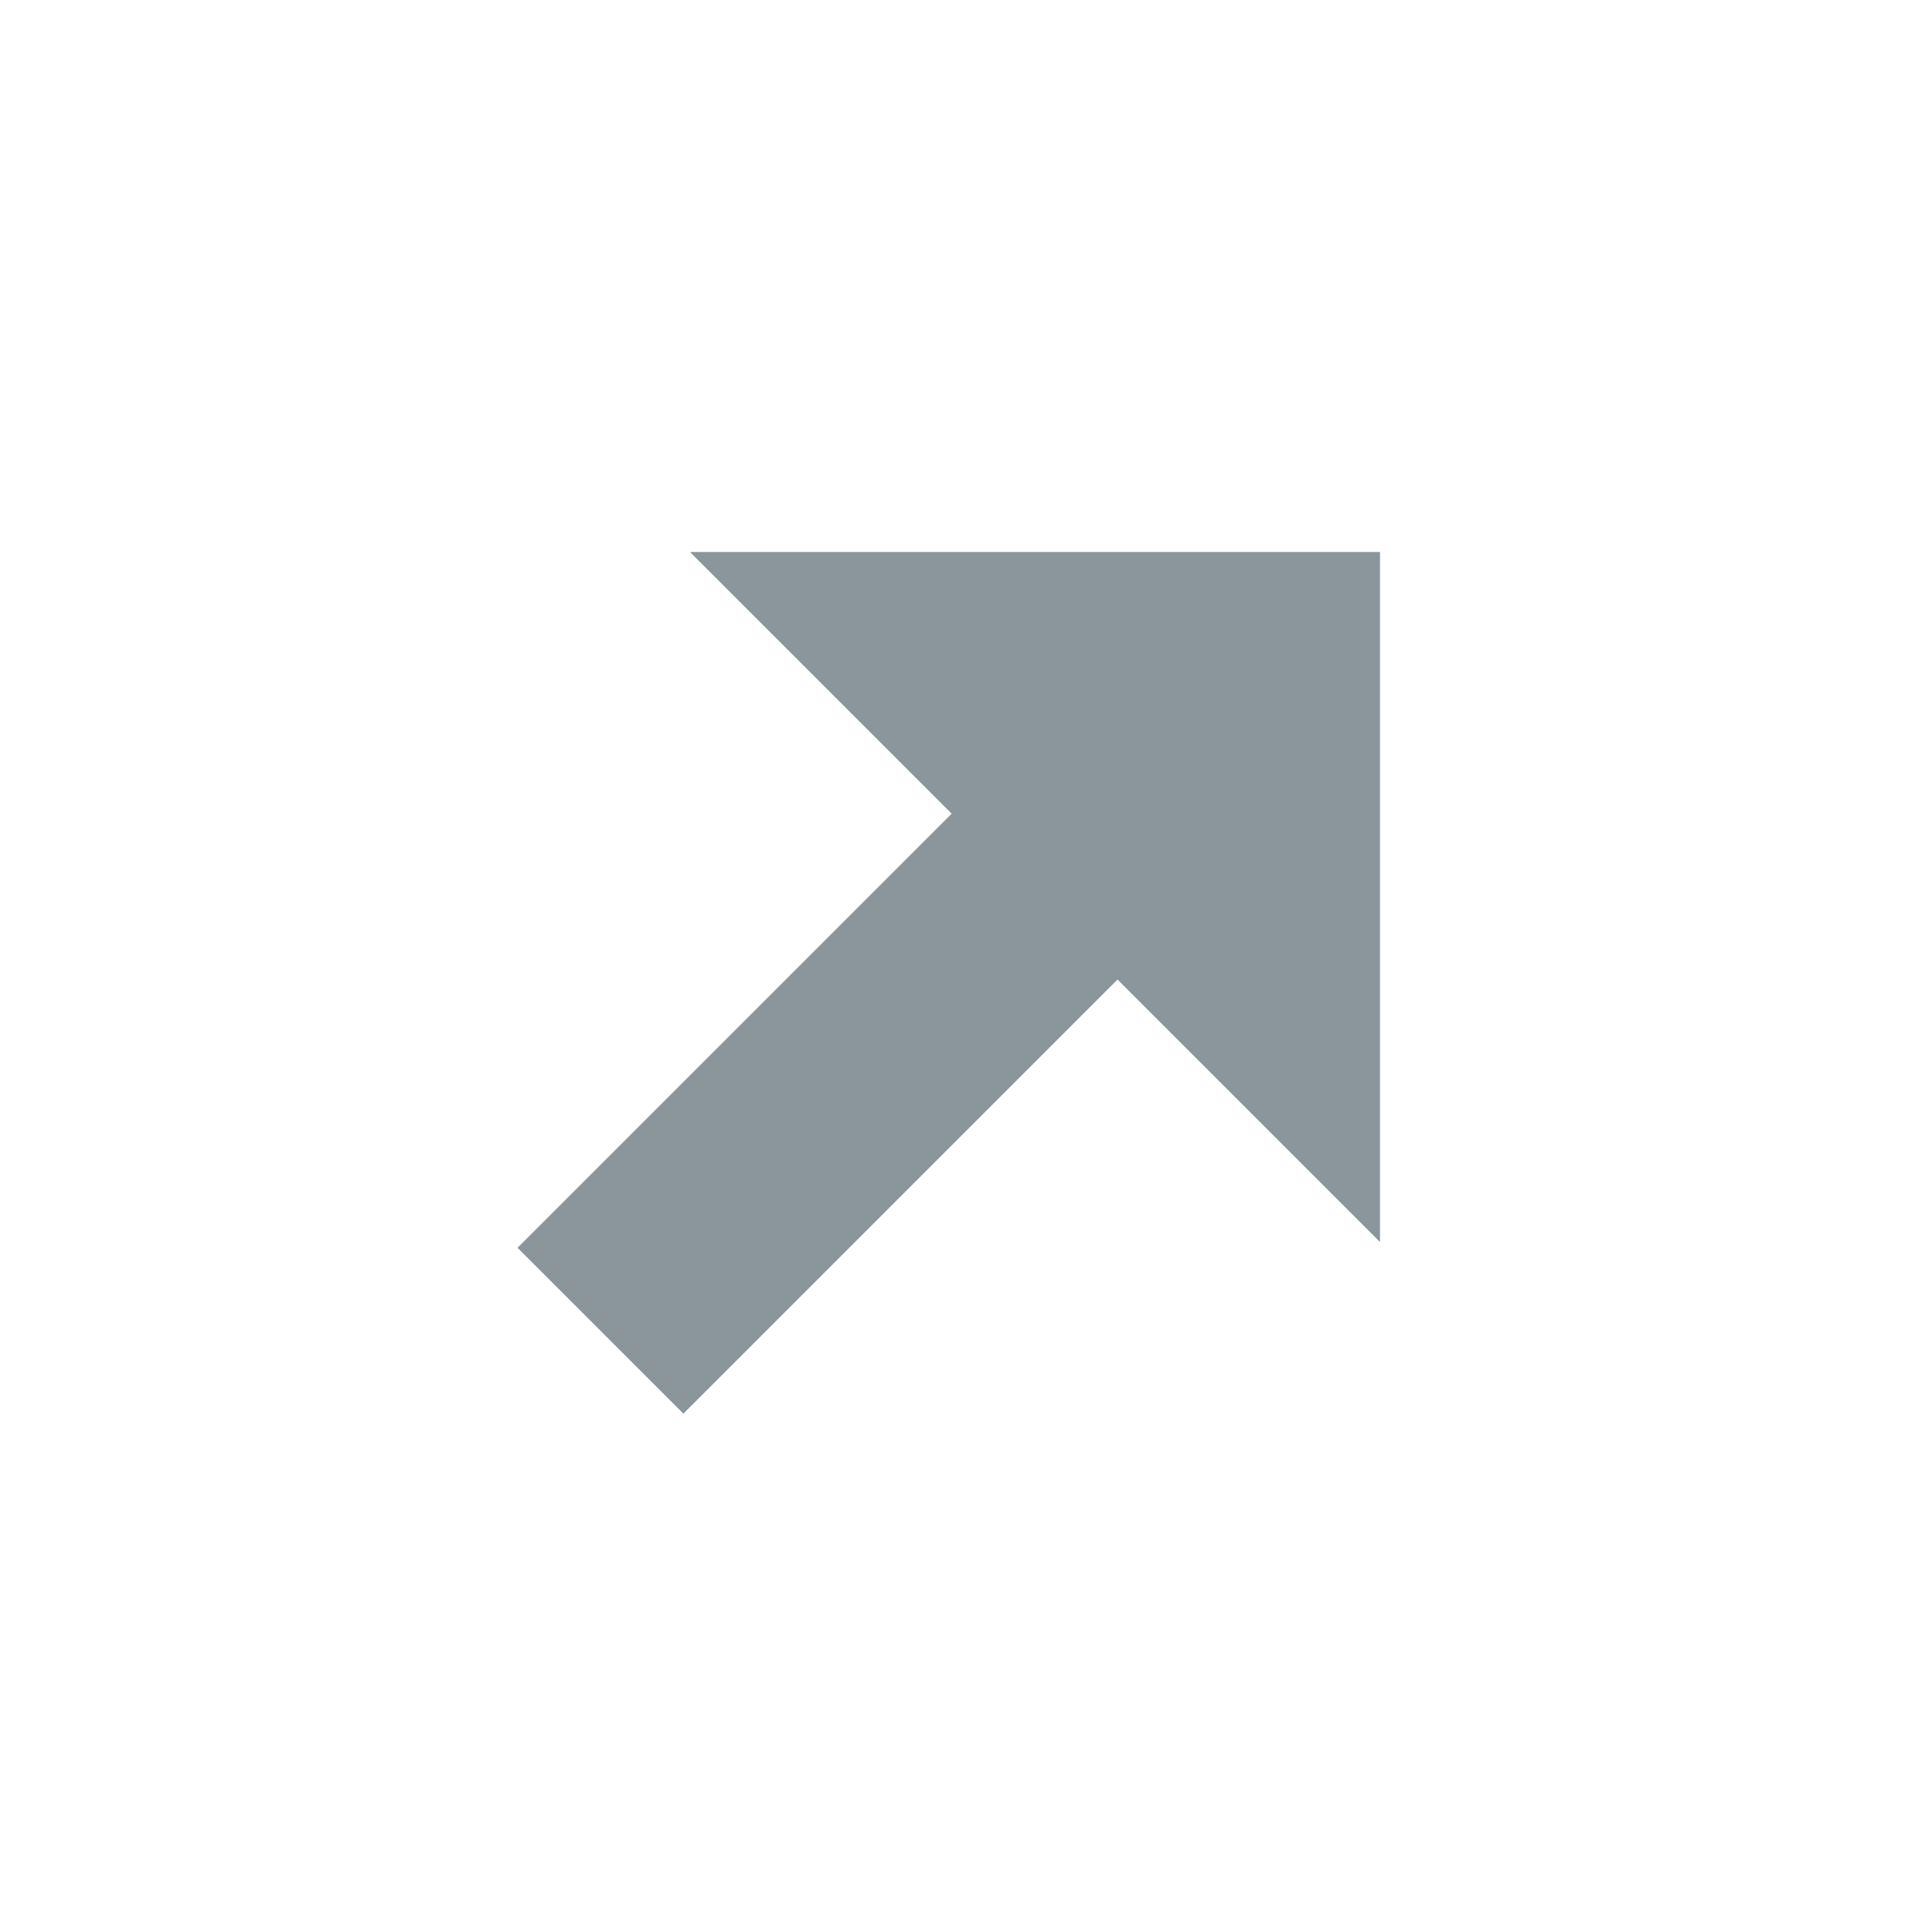
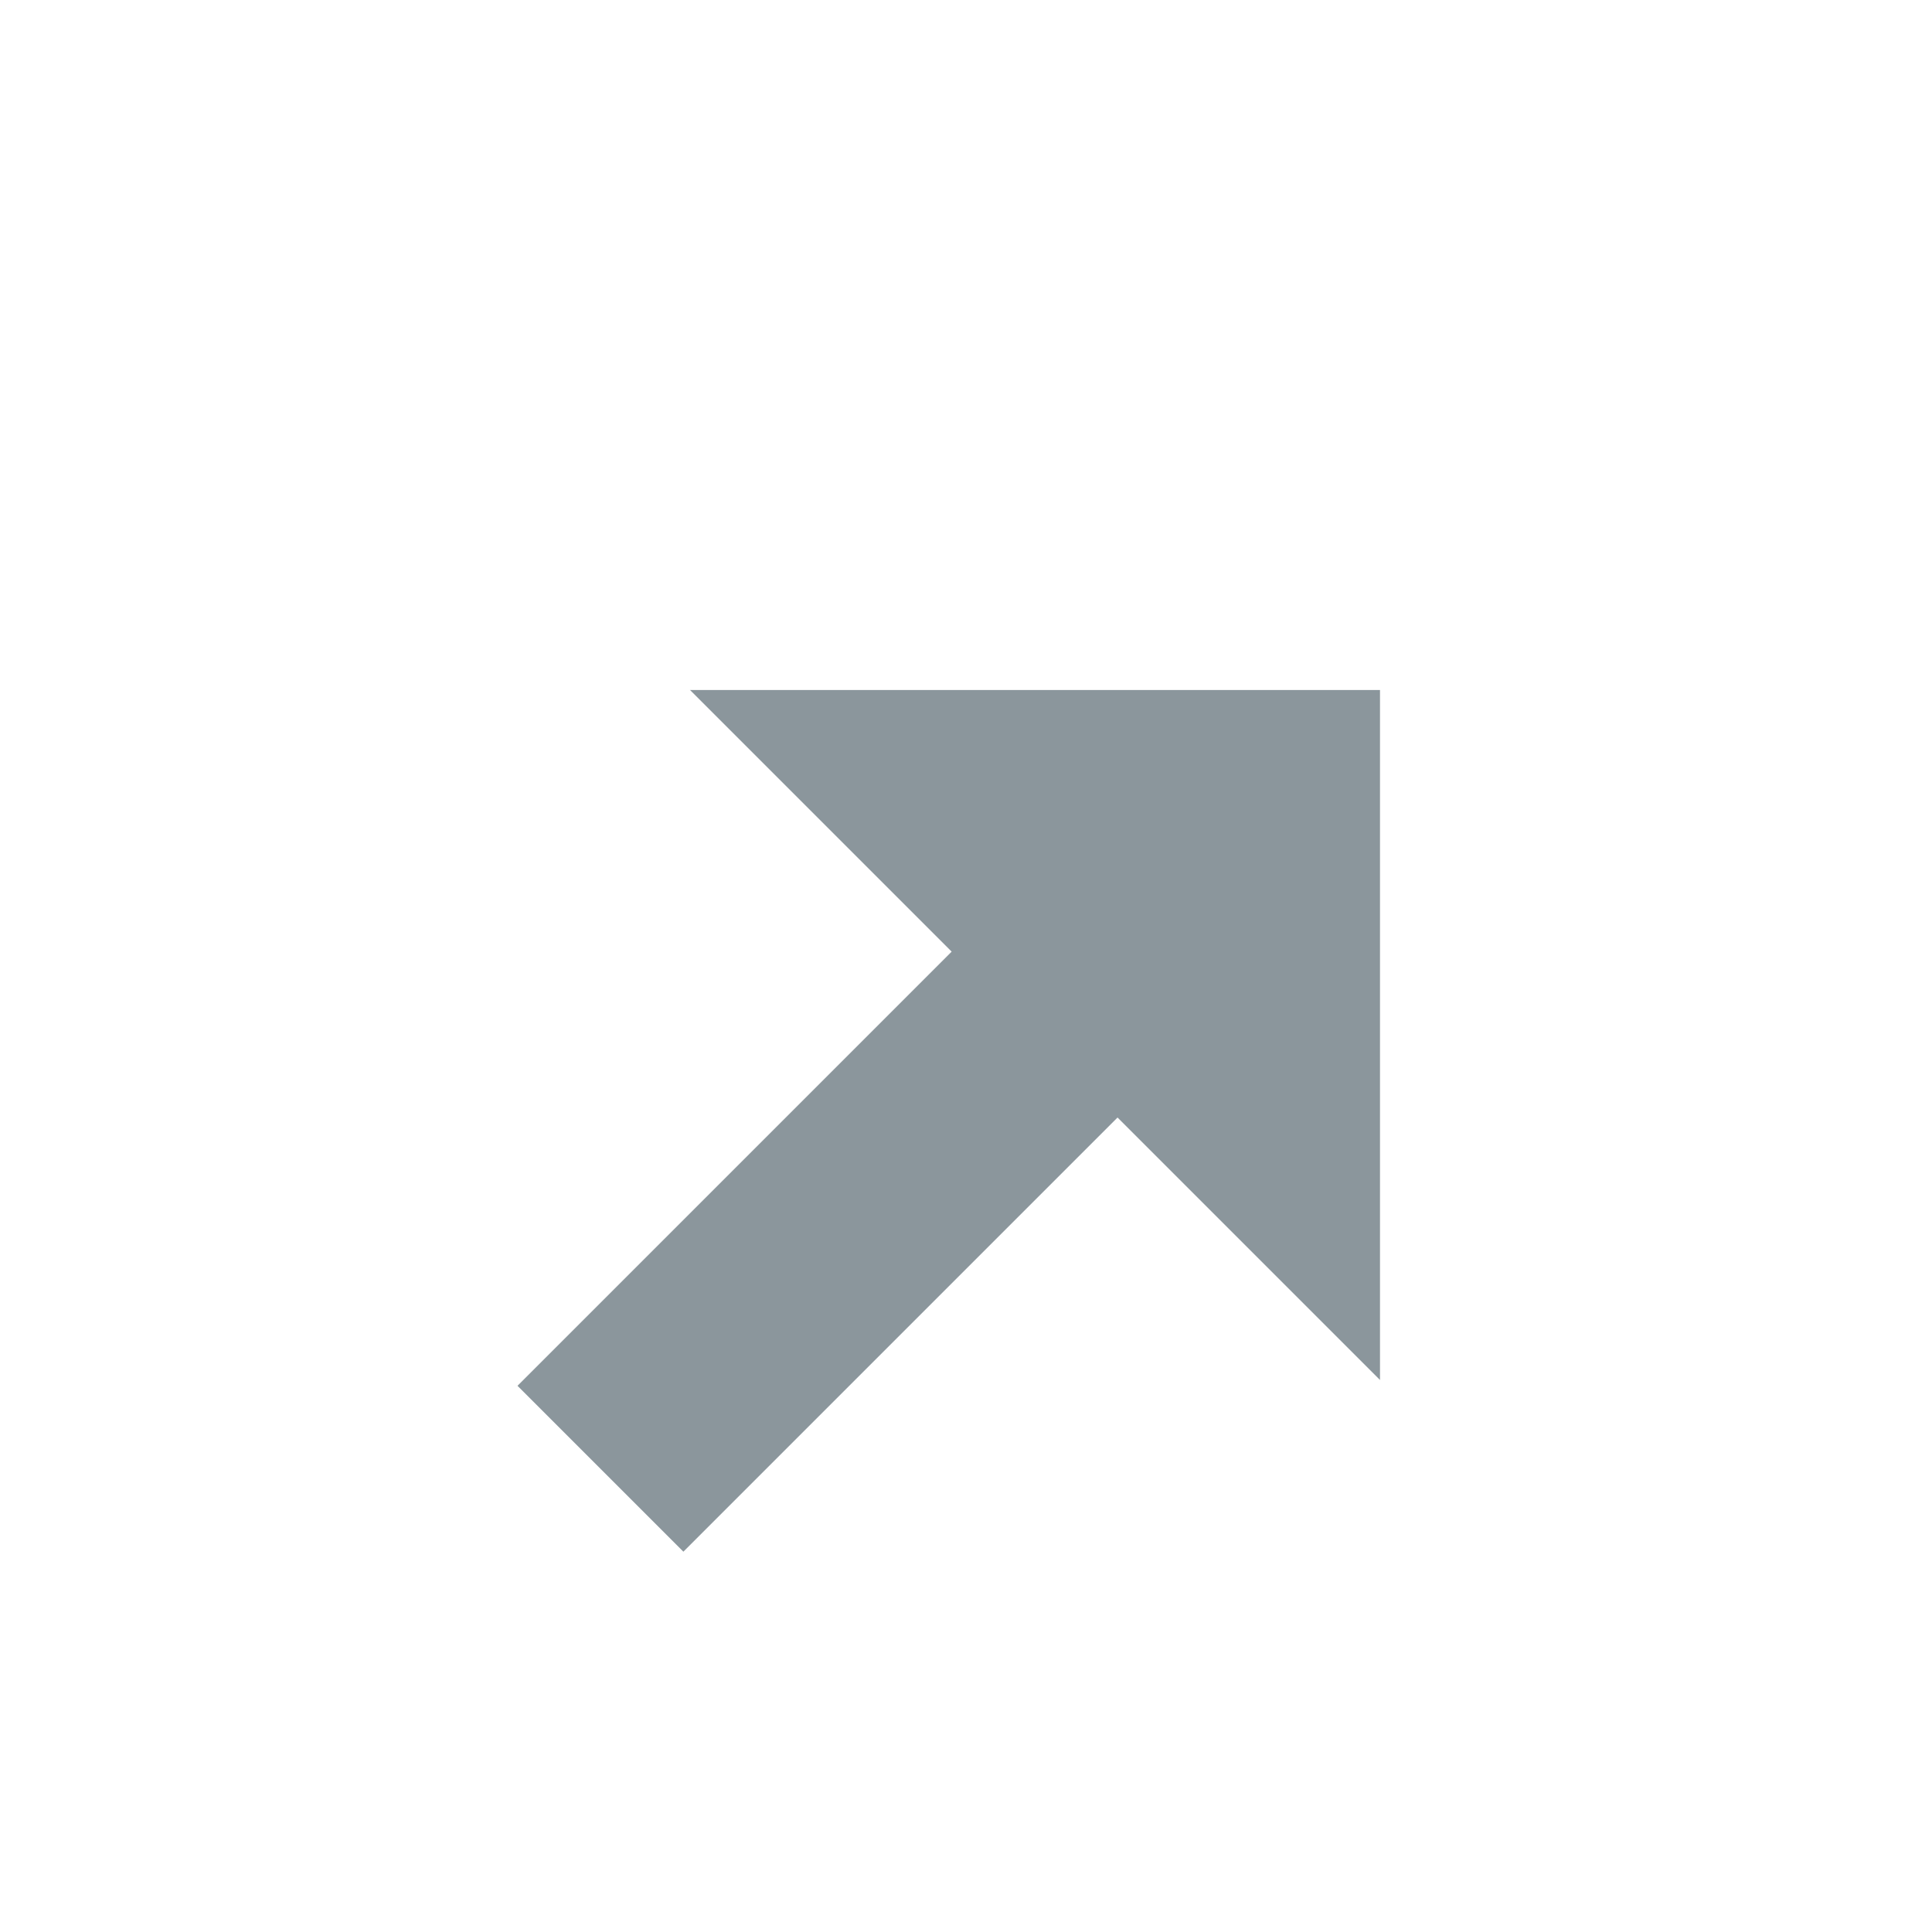
- <svg xmlns="http://www.w3.org/2000/svg" width="14" height="14" viewBox="0 0 14 14">
-   <path fill="#7F8B91" fill-opacity=".9" fill-rule="evenodd" d="M8.098,7.098 L4.952,10.244 L3.75,9.042 L6.896,5.896 L5,4 L10,4 L10,9 L8.098,7.098 Z" />
+ <svg xmlns="http://www.w3.org/2000/svg" width="14" height="14" viewBox="0 0 14 14" fill="none">
+   <g id="external_link_arrow">
+     <path id="Combined Shape" fill-rule="evenodd" clip-rule="evenodd" d="M10 5H5L6.896 6.896L3.75 10.042L4.952 11.244L8.098 8.098L10 10V5Z" fill="#7F8B91" fill-opacity="0.9" />
+   </g>
</svg>
